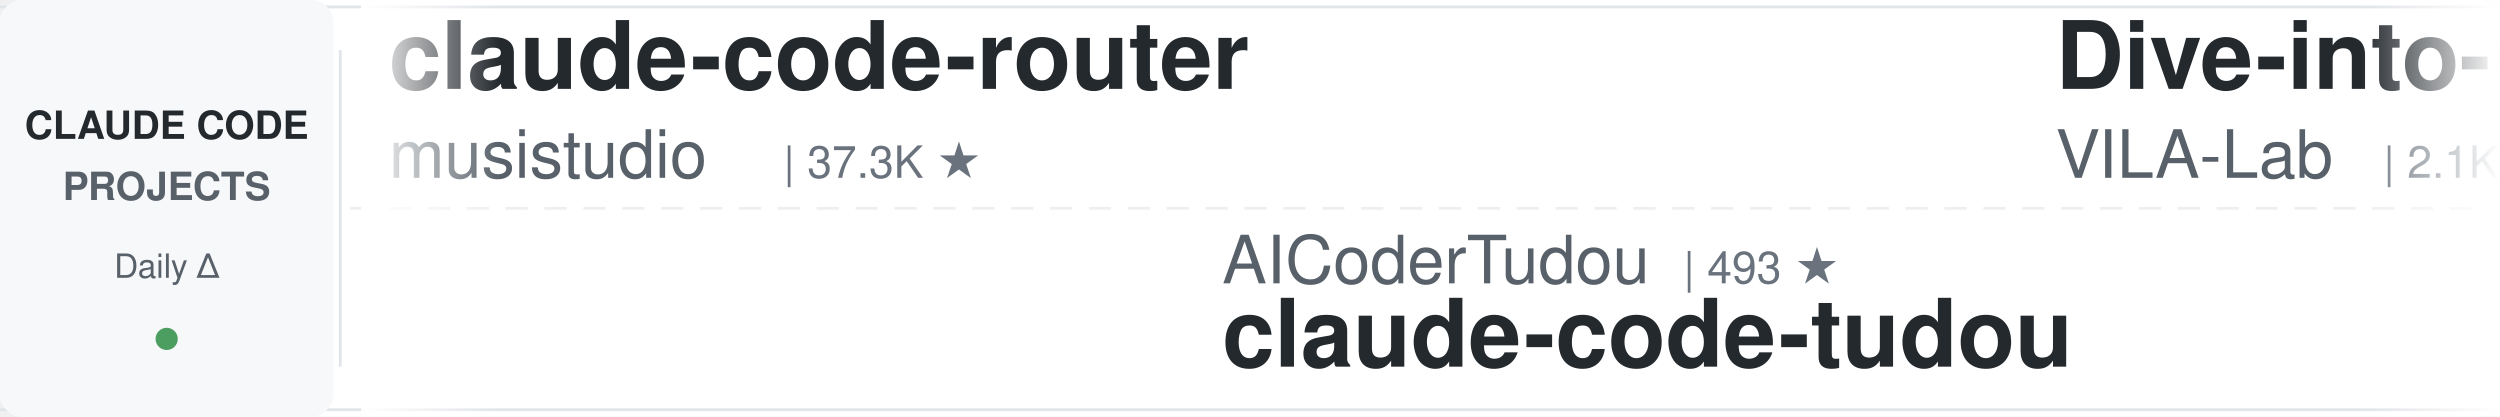
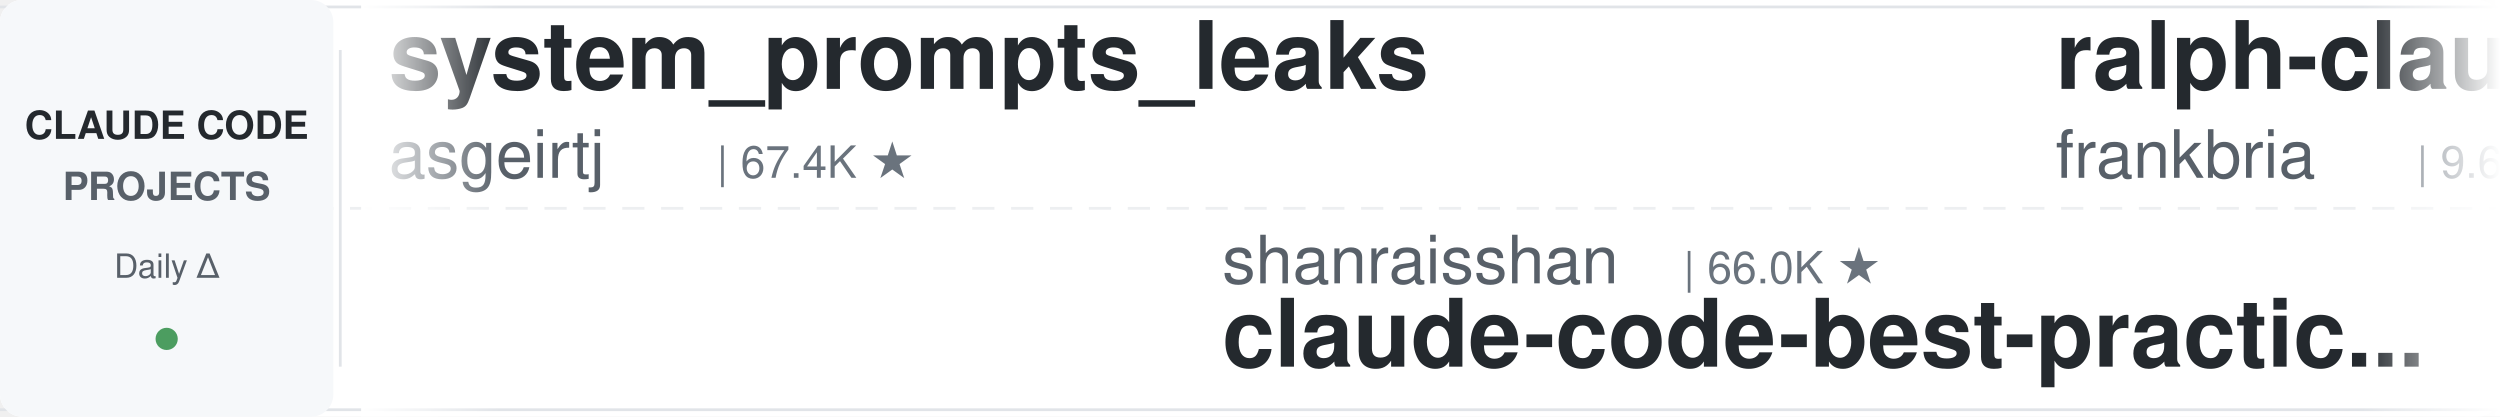
<svg xmlns="http://www.w3.org/2000/svg" width="900" height="150">
  <defs>
    <linearGradient id="leftFade" x1="0%" y1="0%" x2="100%" y2="0%">
      <stop offset="0%" style="stop-color:#ffffff;stop-opacity:1" />
      <stop offset="100%" style="stop-color:#ffffff;stop-opacity:0" />
    </linearGradient>
    <linearGradient id="rightFade" x1="0%" y1="0%" x2="100%" y2="0%">
      <stop offset="0%" style="stop-color:#ffffff;stop-opacity:0" />
      <stop offset="100%" style="stop-color:#ffffff;stop-opacity:1" />
    </linearGradient>
  </defs>
  <rect width="900" height="150" fill="#ffffff" rx="8" />
  <rect x="0" y="2" width="900" height="1" fill="#e1e4e8" />
  <rect x="0" y="147" width="900" height="1" fill="#e1e4e8" />
  <line x1="0" y1="75" x2="900" y2="75" stroke="#e1e4e8" stroke-width="1" stroke-dasharray="8 6" opacity="0.6" />
  <rect x="0" y="0" width="120" height="150" fill="#f6f8fa" rx="8" />
  <text x="60" y="50" font-family="-apple-system, BlinkMacSystemFont, 'Segoe UI', Helvetica, Arial, sans-serif" font-size="14" font-weight="600" fill="#24292e" text-anchor="middle">CLAUDE CODE</text>
  <text x="60" y="72" font-family="-apple-system, BlinkMacSystemFont, 'Segoe UI', Helvetica, Arial, sans-serif" font-size="14" font-weight="600" fill="#586069" text-anchor="middle">PROJECTS</text>
  <text x="60" y="100" font-family="-apple-system, BlinkMacSystemFont, 'Segoe UI', Helvetica, Arial, sans-serif" font-size="12" font-weight="500" fill="#586069" text-anchor="middle">Daily Δ</text>
  <circle cx="60" cy="122" r="4" fill="#22863a" opacity="0.8" />
  <rect x="122" y="18" width="1" height="114" fill="#e1e4e8" />
  <clipPath id="tickerClip">
    <rect x="130" y="0" width="770" height="150" />
  </clipPath>
  <g clip-path="url(#tickerClip)">
    <g id="tickerItems">
      <animateTransform attributeName="transform" attributeType="XML" type="translate" from="0 0" to="-3000 0" dur="54s" repeatCount="indefinite" />
      <g transform="translate(0, 0)">
-         <text x="140" y="32" font-family="-apple-system, BlinkMacSystemFont, 'Segoe UI', Helvetica, Arial, sans-serif" font-size="34" font-weight="600" fill="#24292e">claude-code-router</text>
-         <text x="140" y="64" font-family="-apple-system, BlinkMacSystemFont, 'Segoe UI', Helvetica, Arial, sans-serif" font-size="24" font-weight="400" fill="#586069">musistudio</text>
-         <text x="282" y="64" font-family="-apple-system, BlinkMacSystemFont, 'Segoe UI', Helvetica, Arial, sans-serif" font-size="16" font-weight="500" fill="#6a737d">| 37.3K ★</text>
+         <text x="140" y="32" font-family="-apple-system, BlinkMacSystemFont, 'Segoe UI', Helvetica, Arial, sans-serif" font-size="34" font-weight="600" fill="#24292e">system_prompts_leaks</text>
+         <text x="140" y="64" font-family="-apple-system, BlinkMacSystemFont, 'Segoe UI', Helvetica, Arial, sans-serif" font-size="24" font-weight="400" fill="#586069">asgeirtj</text>
+         <text x="258" y="64" font-family="-apple-system, BlinkMacSystemFont, 'Segoe UI', Helvetica, Arial, sans-serif" font-size="16" font-weight="500" fill="#6a737d">| 67.4K ★</text>
      </g>
      <g transform="translate(300, 0)">
-         <text x="140" y="102" font-family="-apple-system, BlinkMacSystemFont, 'Segoe UI', Helvetica, Arial, sans-serif" font-size="24" font-weight="400" fill="#586069">AICoderTudou</text>
-         <text x="306" y="102" font-family="-apple-system, BlinkMacSystemFont, 'Segoe UI', Helvetica, Arial, sans-serif" font-size="16" font-weight="500" fill="#6a737d">| 493 ★</text>
-         <text x="140" y="132" font-family="-apple-system, BlinkMacSystemFont, 'Segoe UI', Helvetica, Arial, sans-serif" font-size="34" font-weight="600" fill="#24292e">claude-code-tudou</text>
+         <text x="140" y="102" font-family="-apple-system, BlinkMacSystemFont, 'Segoe UI', Helvetica, Arial, sans-serif" font-size="24" font-weight="400" fill="#586069">shanraisshan</text>
+         <text x="306" y="102" font-family="-apple-system, BlinkMacSystemFont, 'Segoe UI', Helvetica, Arial, sans-serif" font-size="16" font-weight="500" fill="#6a737d">| 66.0K ★</text>
+         <text x="140" y="132" font-family="-apple-system, BlinkMacSystemFont, 'Segoe UI', Helvetica, Arial, sans-serif" font-size="34" font-weight="600" fill="#24292e">claude-code-best-practic...</text>
      </g>
      <g transform="translate(600, 0)">
-         <text x="140" y="32" font-family="-apple-system, BlinkMacSystemFont, 'Segoe UI', Helvetica, Arial, sans-serif" font-size="34" font-weight="600" fill="#24292e">Dive-into-Claude-Code</text>
-         <text x="140" y="64" font-family="-apple-system, BlinkMacSystemFont, 'Segoe UI', Helvetica, Arial, sans-serif" font-size="24" font-weight="400" fill="#586069">VILA-Lab</text>
-         <text x="258" y="64" font-family="-apple-system, BlinkMacSystemFont, 'Segoe UI', Helvetica, Arial, sans-serif" font-size="16" font-weight="500" fill="#6a737d">| 2.1K ★</text>
+         <text x="140" y="32" font-family="-apple-system, BlinkMacSystemFont, 'Segoe UI', Helvetica, Arial, sans-serif" font-size="34" font-weight="600" fill="#24292e">ralph-claude-code</text>
+         <text x="140" y="64" font-family="-apple-system, BlinkMacSystemFont, 'Segoe UI', Helvetica, Arial, sans-serif" font-size="24" font-weight="400" fill="#586069">frankbria</text>
+         <text x="270" y="64" font-family="-apple-system, BlinkMacSystemFont, 'Segoe UI', Helvetica, Arial, sans-serif" font-size="16" font-weight="500" fill="#6a737d">| 9.6K ★</text>
      </g>
      <g transform="translate(900, 0)">
-         <text x="140" y="102" font-family="-apple-system, BlinkMacSystemFont, 'Segoe UI', Helvetica, Arial, sans-serif" font-size="24" font-weight="400" fill="#586069">rohitg00</text>
-         <text x="258" y="102" font-family="-apple-system, BlinkMacSystemFont, 'Segoe UI', Helvetica, Arial, sans-serif" font-size="16" font-weight="500" fill="#6a737d">| 2.6K ★</text>
-         <text x="140" y="132" font-family="-apple-system, BlinkMacSystemFont, 'Segoe UI', Helvetica, Arial, sans-serif" font-size="34" font-weight="600" fill="#24292e">awesome-claude-code-tool...</text>
+         <text x="140" y="102" font-family="-apple-system, BlinkMacSystemFont, 'Segoe UI', Helvetica, Arial, sans-serif" font-size="24" font-weight="400" fill="#586069">davila7</text>
+         <text x="246" y="102" font-family="-apple-system, BlinkMacSystemFont, 'Segoe UI', Helvetica, Arial, sans-serif" font-size="16" font-weight="500" fill="#6a737d">| 30.8K ★</text>
+         <text x="140" y="132" font-family="-apple-system, BlinkMacSystemFont, 'Segoe UI', Helvetica, Arial, sans-serif" font-size="34" font-weight="600" fill="#24292e">claude-code-templates</text>
      </g>
      <g transform="translate(1200, 0)">
-         <text x="140" y="32" font-family="-apple-system, BlinkMacSystemFont, 'Segoe UI', Helvetica, Arial, sans-serif" font-size="34" font-weight="600" fill="#24292e">claude-code-local</text>
-         <text x="140" y="64" font-family="-apple-system, BlinkMacSystemFont, 'Segoe UI', Helvetica, Arial, sans-serif" font-size="24" font-weight="400" fill="#586069">nicedreamzapp</text>
-         <text x="318" y="64" font-family="-apple-system, BlinkMacSystemFont, 'Segoe UI', Helvetica, Arial, sans-serif" font-size="16" font-weight="500" fill="#6a737d">| 3.3K ★</text>
+         <text x="140" y="32" font-family="-apple-system, BlinkMacSystemFont, 'Segoe UI', Helvetica, Arial, sans-serif" font-size="34" font-weight="600" fill="#24292e">claude-code-video-toolki...</text>
+         <text x="140" y="64" font-family="-apple-system, BlinkMacSystemFont, 'Segoe UI', Helvetica, Arial, sans-serif" font-size="24" font-weight="400" fill="#586069">digitalsamba</text>
+         <text x="306" y="64" font-family="-apple-system, BlinkMacSystemFont, 'Segoe UI', Helvetica, Arial, sans-serif" font-size="16" font-weight="500" fill="#6a737d">| 2.1K ★</text>
      </g>
      <g transform="translate(1500, 0)">
-         <text x="140" y="102" font-family="-apple-system, BlinkMacSystemFont, 'Segoe UI', Helvetica, Arial, sans-serif" font-size="24" font-weight="400" fill="#586069">multica-ai</text>
-         <text x="282" y="102" font-family="-apple-system, BlinkMacSystemFont, 'Segoe UI', Helvetica, Arial, sans-serif" font-size="16" font-weight="500" fill="#6a737d">| 213.4K ★</text>
-         <text x="140" y="132" font-family="-apple-system, BlinkMacSystemFont, 'Segoe UI', Helvetica, Arial, sans-serif" font-size="34" font-weight="600" fill="#24292e">andrej-karpathy-skills</text>
+         <text x="140" y="102" font-family="-apple-system, BlinkMacSystemFont, 'Segoe UI', Helvetica, Arial, sans-serif" font-size="24" font-weight="400" fill="#586069">ponponon</text>
+         <text x="258" y="102" font-family="-apple-system, BlinkMacSystemFont, 'Segoe UI', Helvetica, Arial, sans-serif" font-size="16" font-weight="500" fill="#6a737d">| 2.3K ★</text>
+         <text x="140" y="132" font-family="-apple-system, BlinkMacSystemFont, 'Segoe UI', Helvetica, Arial, sans-serif" font-size="34" font-weight="600" fill="#24292e">claude_code_src</text>
      </g>
      <g transform="translate(1800, 0)">
-         <text x="140" y="32" font-family="-apple-system, BlinkMacSystemFont, 'Segoe UI', Helvetica, Arial, sans-serif" font-size="34" font-weight="600" fill="#24292e">pi-vs-claude-code</text>
-         <text x="140" y="64" font-family="-apple-system, BlinkMacSystemFont, 'Segoe UI', Helvetica, Arial, sans-serif" font-size="24" font-weight="400" fill="#586069">disler</text>
+         <text x="140" y="32" font-family="-apple-system, BlinkMacSystemFont, 'Segoe UI', Helvetica, Arial, sans-serif" font-size="34" font-weight="600" fill="#24292e">claude_codex_bridge</text>
+         <text x="140" y="64" font-family="-apple-system, BlinkMacSystemFont, 'Segoe UI', Helvetica, Arial, sans-serif" font-size="24" font-weight="400" fill="#586069">SeemSeam</text>
+         <text x="258" y="64" font-family="-apple-system, BlinkMacSystemFont, 'Segoe UI', Helvetica, Arial, sans-serif" font-size="16" font-weight="500" fill="#6a737d">| 3.5K ★</text>
+       </g>
+       <g transform="translate(2100, 0)">
+         <text x="140" y="102" font-family="-apple-system, BlinkMacSystemFont, 'Segoe UI', Helvetica, Arial, sans-serif" font-size="24" font-weight="400" fill="#586069">Windy3f3f3f3f</text>
+         <text x="318" y="102" font-family="-apple-system, BlinkMacSystemFont, 'Segoe UI', Helvetica, Arial, sans-serif" font-size="16" font-weight="500" fill="#6a737d">| 2.7K ★</text>
+         <text x="140" y="132" font-family="-apple-system, BlinkMacSystemFont, 'Segoe UI', Helvetica, Arial, sans-serif" font-size="34" font-weight="600" fill="#24292e">claude-code-from-scratch</text>
+       </g>
+       <g transform="translate(2400, 0)">
+         <text x="140" y="32" font-family="-apple-system, BlinkMacSystemFont, 'Segoe UI', Helvetica, Arial, sans-serif" font-size="34" font-weight="600" fill="#24292e">claude-code-transcripts</text>
+         <text x="140" y="64" font-family="-apple-system, BlinkMacSystemFont, 'Segoe UI', Helvetica, Arial, sans-serif" font-size="24" font-weight="400" fill="#586069">simonw</text>
        <text x="234" y="64" font-family="-apple-system, BlinkMacSystemFont, 'Segoe UI', Helvetica, Arial, sans-serif" font-size="16" font-weight="500" fill="#6a737d">| 1.7K ★</text>
      </g>
-       <g transform="translate(2100, 0)">
-         <text x="140" y="102" font-family="-apple-system, BlinkMacSystemFont, 'Segoe UI', Helvetica, Arial, sans-serif" font-size="24" font-weight="400" fill="#586069">fuergaosi233</text>
-         <text x="306" y="102" font-family="-apple-system, BlinkMacSystemFont, 'Segoe UI', Helvetica, Arial, sans-serif" font-size="16" font-weight="500" fill="#6a737d">| 2.8K ★</text>
-         <text x="140" y="132" font-family="-apple-system, BlinkMacSystemFont, 'Segoe UI', Helvetica, Arial, sans-serif" font-size="34" font-weight="600" fill="#24292e">claude-code-proxy</text>
-       </g>
-       <g transform="translate(2400, 0)">
-         <text x="140" y="32" font-family="-apple-system, BlinkMacSystemFont, 'Segoe UI', Helvetica, Arial, sans-serif" font-size="34" font-weight="600" fill="#24292e">claude-code-source</text>
-         <text x="140" y="64" font-family="-apple-system, BlinkMacSystemFont, 'Segoe UI', Helvetica, Arial, sans-serif" font-size="24" font-weight="400" fill="#586069">JrCx7scC</text>
-         <text x="258" y="64" font-family="-apple-system, BlinkMacSystemFont, 'Segoe UI', Helvetica, Arial, sans-serif" font-size="16" font-weight="500" fill="#6a737d">| 376 ★</text>
-       </g>
      <g transform="translate(2700, 0)">
-         <text x="140" y="102" font-family="-apple-system, BlinkMacSystemFont, 'Segoe UI', Helvetica, Arial, sans-serif" font-size="24" font-weight="400" fill="#586069">huangjia2019</text>
-         <text x="306" y="102" font-family="-apple-system, BlinkMacSystemFont, 'Segoe UI', Helvetica, Arial, sans-serif" font-size="16" font-weight="500" fill="#6a737d">| 1.1K ★</text>
-         <text x="140" y="132" font-family="-apple-system, BlinkMacSystemFont, 'Segoe UI', Helvetica, Arial, sans-serif" font-size="34" font-weight="600" fill="#24292e">claude-code-engineering</text>
+         <text x="140" y="102" font-family="-apple-system, BlinkMacSystemFont, 'Segoe UI', Helvetica, Arial, sans-serif" font-size="24" font-weight="400" fill="#586069">techjarves</text>
+         <text x="282" y="102" font-family="-apple-system, BlinkMacSystemFont, 'Segoe UI', Helvetica, Arial, sans-serif" font-size="16" font-weight="500" fill="#6a737d">| 1.5K ★</text>
+         <text x="140" y="132" font-family="-apple-system, BlinkMacSystemFont, 'Segoe UI', Helvetica, Arial, sans-serif" font-size="34" font-weight="600" fill="#24292e">ClaudeCode-Portable</text>
      </g>
      <g transform="translate(3000, 0)">
-         <text x="140" y="32" font-family="-apple-system, BlinkMacSystemFont, 'Segoe UI', Helvetica, Arial, sans-serif" font-size="34" font-weight="600" fill="#24292e">claude-code-router</text>
-         <text x="140" y="64" font-family="-apple-system, BlinkMacSystemFont, 'Segoe UI', Helvetica, Arial, sans-serif" font-size="24" font-weight="400" fill="#586069">musistudio</text>
-         <text x="282" y="64" font-family="-apple-system, BlinkMacSystemFont, 'Segoe UI', Helvetica, Arial, sans-serif" font-size="16" font-weight="500" fill="#6a737d">| 37.3K ★</text>
+         <text x="140" y="32" font-family="-apple-system, BlinkMacSystemFont, 'Segoe UI', Helvetica, Arial, sans-serif" font-size="34" font-weight="600" fill="#24292e">system_prompts_leaks</text>
+         <text x="140" y="64" font-family="-apple-system, BlinkMacSystemFont, 'Segoe UI', Helvetica, Arial, sans-serif" font-size="24" font-weight="400" fill="#586069">asgeirtj</text>
+         <text x="258" y="64" font-family="-apple-system, BlinkMacSystemFont, 'Segoe UI', Helvetica, Arial, sans-serif" font-size="16" font-weight="500" fill="#6a737d">| 67.4K ★</text>
      </g>
      <g transform="translate(3300, 0)">
-         <text x="140" y="102" font-family="-apple-system, BlinkMacSystemFont, 'Segoe UI', Helvetica, Arial, sans-serif" font-size="24" font-weight="400" fill="#586069">AICoderTudou</text>
-         <text x="306" y="102" font-family="-apple-system, BlinkMacSystemFont, 'Segoe UI', Helvetica, Arial, sans-serif" font-size="16" font-weight="500" fill="#6a737d">| 493 ★</text>
-         <text x="140" y="132" font-family="-apple-system, BlinkMacSystemFont, 'Segoe UI', Helvetica, Arial, sans-serif" font-size="34" font-weight="600" fill="#24292e">claude-code-tudou</text>
+         <text x="140" y="102" font-family="-apple-system, BlinkMacSystemFont, 'Segoe UI', Helvetica, Arial, sans-serif" font-size="24" font-weight="400" fill="#586069">shanraisshan</text>
+         <text x="306" y="102" font-family="-apple-system, BlinkMacSystemFont, 'Segoe UI', Helvetica, Arial, sans-serif" font-size="16" font-weight="500" fill="#6a737d">| 66.0K ★</text>
+         <text x="140" y="132" font-family="-apple-system, BlinkMacSystemFont, 'Segoe UI', Helvetica, Arial, sans-serif" font-size="34" font-weight="600" fill="#24292e">claude-code-best-practic...</text>
      </g>
      <g transform="translate(3600, 0)">
-         <text x="140" y="32" font-family="-apple-system, BlinkMacSystemFont, 'Segoe UI', Helvetica, Arial, sans-serif" font-size="34" font-weight="600" fill="#24292e">Dive-into-Claude-Code</text>
-         <text x="140" y="64" font-family="-apple-system, BlinkMacSystemFont, 'Segoe UI', Helvetica, Arial, sans-serif" font-size="24" font-weight="400" fill="#586069">VILA-Lab</text>
-         <text x="258" y="64" font-family="-apple-system, BlinkMacSystemFont, 'Segoe UI', Helvetica, Arial, sans-serif" font-size="16" font-weight="500" fill="#6a737d">| 2.1K ★</text>
+         <text x="140" y="32" font-family="-apple-system, BlinkMacSystemFont, 'Segoe UI', Helvetica, Arial, sans-serif" font-size="34" font-weight="600" fill="#24292e">ralph-claude-code</text>
+         <text x="140" y="64" font-family="-apple-system, BlinkMacSystemFont, 'Segoe UI', Helvetica, Arial, sans-serif" font-size="24" font-weight="400" fill="#586069">frankbria</text>
+         <text x="270" y="64" font-family="-apple-system, BlinkMacSystemFont, 'Segoe UI', Helvetica, Arial, sans-serif" font-size="16" font-weight="500" fill="#6a737d">| 9.6K ★</text>
      </g>
      <g transform="translate(3900, 0)">
-         <text x="140" y="102" font-family="-apple-system, BlinkMacSystemFont, 'Segoe UI', Helvetica, Arial, sans-serif" font-size="24" font-weight="400" fill="#586069">rohitg00</text>
-         <text x="258" y="102" font-family="-apple-system, BlinkMacSystemFont, 'Segoe UI', Helvetica, Arial, sans-serif" font-size="16" font-weight="500" fill="#6a737d">| 2.6K ★</text>
-         <text x="140" y="132" font-family="-apple-system, BlinkMacSystemFont, 'Segoe UI', Helvetica, Arial, sans-serif" font-size="34" font-weight="600" fill="#24292e">awesome-claude-code-tool...</text>
+         <text x="140" y="102" font-family="-apple-system, BlinkMacSystemFont, 'Segoe UI', Helvetica, Arial, sans-serif" font-size="24" font-weight="400" fill="#586069">davila7</text>
+         <text x="246" y="102" font-family="-apple-system, BlinkMacSystemFont, 'Segoe UI', Helvetica, Arial, sans-serif" font-size="16" font-weight="500" fill="#6a737d">| 30.8K ★</text>
+         <text x="140" y="132" font-family="-apple-system, BlinkMacSystemFont, 'Segoe UI', Helvetica, Arial, sans-serif" font-size="34" font-weight="600" fill="#24292e">claude-code-templates</text>
      </g>
    </g>
  </g>
  <rect x="130" y="0" width="50" height="150" fill="url(#leftFade)" />
  <rect x="850" y="0" width="50" height="150" fill="url(#rightFade)" />
</svg>
